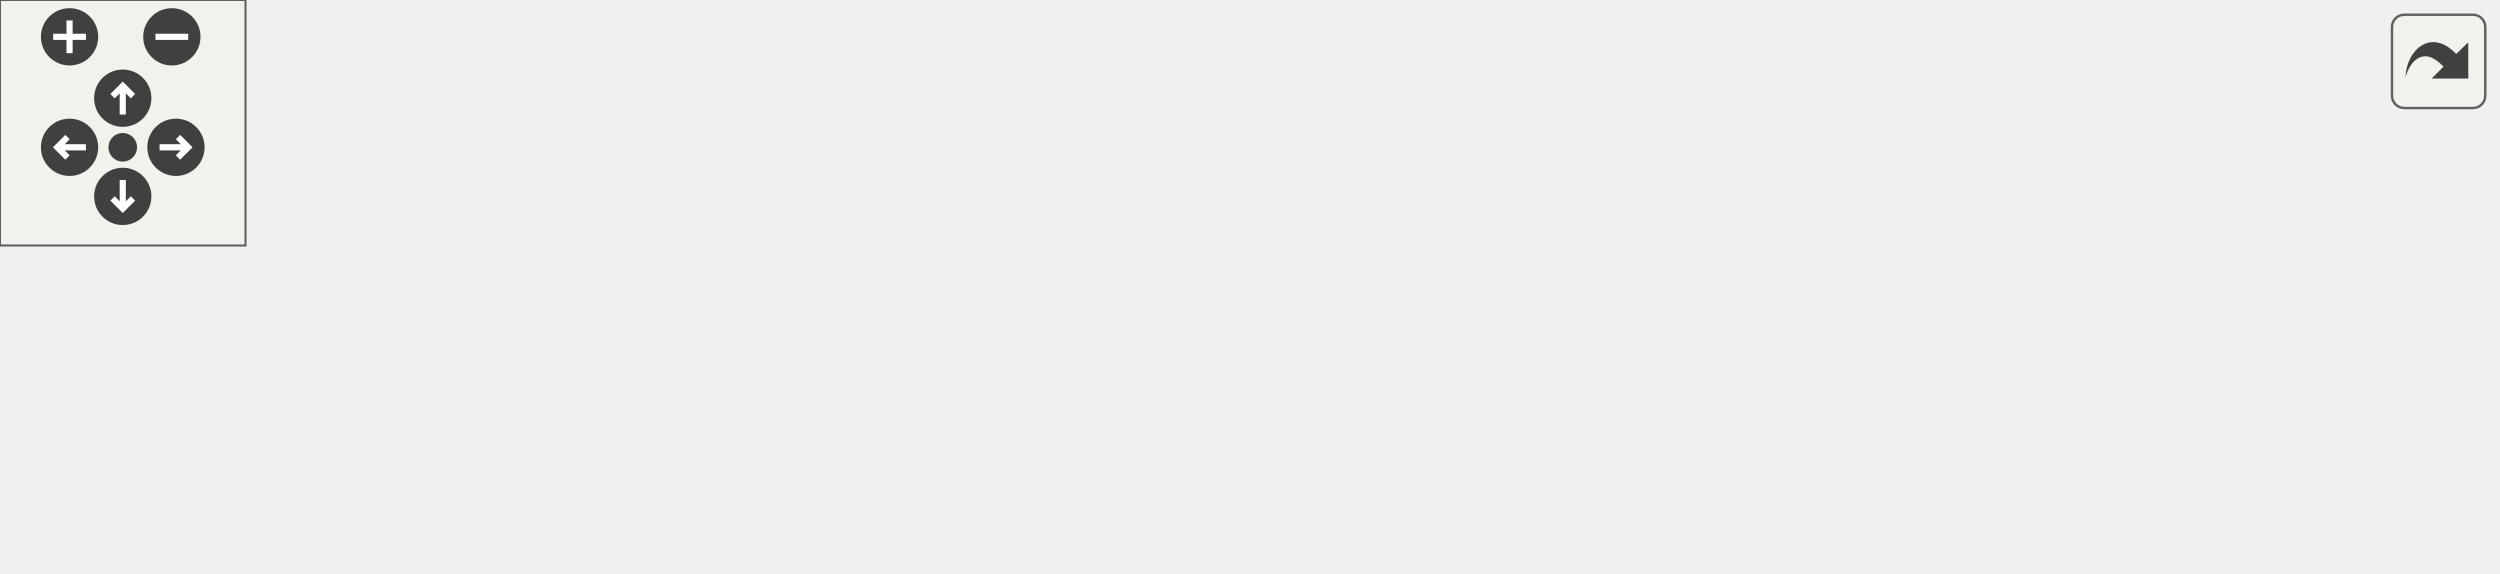
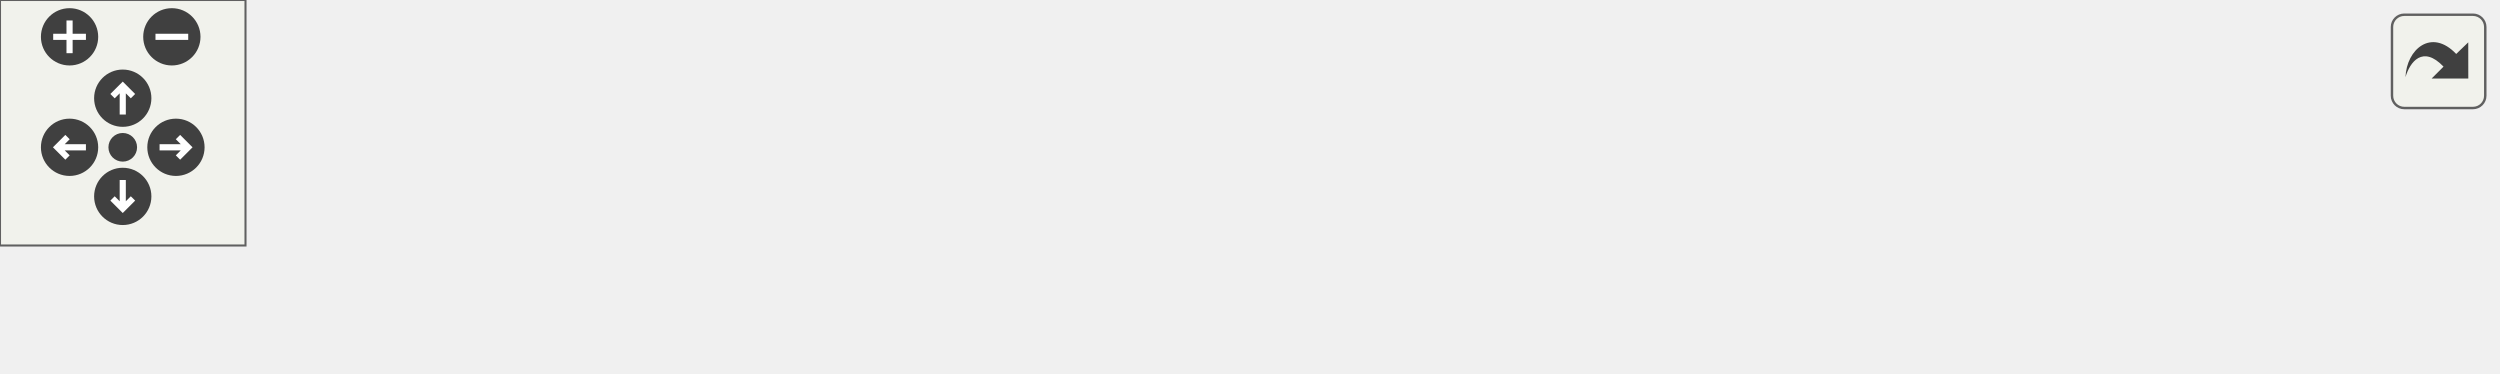
<svg xmlns="http://www.w3.org/2000/svg" xmlns:xlink="http://www.w3.org/1999/xlink" id="main" version="1.1" xml:space="preserve">
  <style type="text/css">
.edge:hover path { stroke: red; }
.edge:hover polygon { stroke: red; fill: red; }
</style>
  <defs>
    <circle id="rim" cx="0" cy="0" r="7" />
    <circle id="rim2" cx="0" cy="0" r="3.5" />
    <g id="zoomPlus">
      <use xlink:href="#rim" fill="#404040">
        <set attributeName="fill" to="#808080" begin="zoomplus.mouseover" end="zoomplus.mouseout" />
      </use>
      <path d="M-4,0h8M0,-4v8" fill="none" stroke="white" stroke-width="1.5" pointer-events="none" />
    </g>
    <g id="zoomMin">
      <use xlink:href="#rim" fill="#404040">
        <set attributeName="fill" to="#808080" begin="zoomminus.mouseover" end="zoomminus.mouseout" />
      </use>
      <path d="M-4,0h8" fill="none" stroke="white" stroke-width="1.5" pointer-events="none" />
    </g>
    <g id="dirArrow">
      <path fill="none" stroke="white" stroke-width="1.5" d="M0,-3.0v7 M-2.5,-0.5L0,-3.0L2.5,-0.5" />
    </g>
    <g id="resetDef">
      <use xlink:href="#rim2" fill="#404040">
        <set attributeName="fill" to="#808080" begin="reset.mouseover" end="reset.mouseout" />
      </use>
    </g>
  </defs>
  <svg id="graph" class="graph">
    <g id="viewport">
      <g id="node1" class="node">
        <g id="a_node1">
          <a xlink:title="Logs an error message with additional arguments.">
-             <polygon fill="#bfbfbf" stroke="black" points="0,-24.5 0,-54.5 127,-54.5 127,-24.5 0,-24.5" />
-             <text text-anchor="start" x="8" y="-42.5" font-family="Helvetica,sans-Serif" font-size="10.00">steppable::__internals</text>
-             <text text-anchor="middle" x="63.5" y="-31.5" font-family="Helvetica,sans-Serif" font-size="10.00">::logging::Logger::error</text>
+             <polygon fill="#bfbfbf" stroke="black" points="0,-0.5 0,-30.5 127,-30.5 127,-0.5 0,-0.5" />
+             <text text-anchor="start" x="8" y="-18.5" font-family="Helvetica,sans-Serif" font-size="10.00">steppable::__internals</text>
+             <text text-anchor="middle" x="63.5" y="-7.5" font-family="Helvetica,sans-Serif" font-size="10.00">::logging::Logger::error</text>
          </a>
        </g>
      </g>
      <g id="node2" class="node">
        <g id="a_node2">
          <a xlink:href="classsteppable_1_1____internals_1_1logging_1_1Logger.html#ae885985fe5bac5fca8db6a48d3da6488" target="_top" xlink:title="Logs an error message.">
-             <polygon fill="none" stroke="black" points="163,-49.5 163,-79.5 290,-79.5 290,-49.5 163,-49.5" />
-             <text text-anchor="start" x="171" y="-67.5" font-family="Helvetica,sans-Serif" font-size="10.00">steppable::__internals</text>
-             <text text-anchor="middle" x="226.5" y="-56.5" font-family="Helvetica,sans-Serif" font-size="10.00">::logging::Logger::error</text>
+             <polygon fill="none" stroke="black" points="163,-0.5 163,-30.5 290,-30.5 290,-0.5 163,-0.5" />
+             <text text-anchor="start" x="171" y="-18.5" font-family="Helvetica,sans-Serif" font-size="10.00">steppable::__internals</text>
+             <text text-anchor="middle" x="226.5" y="-7.5" font-family="Helvetica,sans-Serif" font-size="10.00">::logging::Logger::error</text>
          </a>
        </g>
      </g>
      <g id="edge1" class="edge">
-         <path fill="none" stroke="midnightblue" d="M127.21,-49.24C135.65,-50.55 144.36,-51.9 152.96,-53.24" />
-         <polygon fill="midnightblue" stroke="midnightblue" points="152.54,-56.71 162.96,-54.79 153.62,-49.8 152.54,-56.71" />
-       </g>
-       <g id="node5" class="node">
-         <g id="a_node5">
-           <a xlink:href="namespacesteppable_1_1____internals_1_1format.html#a4ce7e3333d78668b52ce033ea3307ce5" target="_top" xlink:title="Formats a string using a variable number of arguments.">
-             <polygon fill="none" stroke="black" points="164.5,-0.5 164.5,-30.5 288.5,-30.5 288.5,-0.5 164.5,-0.5" />
-             <text text-anchor="start" x="172.5" y="-18.5" font-family="Helvetica,sans-Serif" font-size="10.00">steppable::__internals</text>
-             <text text-anchor="middle" x="226.5" y="-7.5" font-family="Helvetica,sans-Serif" font-size="10.00">::format::vFormat</text>
-           </a>
-         </g>
-       </g>
-       <g id="edge4" class="edge">
-         <path fill="none" stroke="midnightblue" d="M127.21,-30.15C136.06,-28.83 145.22,-27.47 154.21,-26.13" />
-         <polygon fill="midnightblue" stroke="midnightblue" points="154.91,-29.56 164.28,-24.63 153.88,-22.64 154.91,-29.56" />
+         <path fill="none" stroke="midnightblue" d="M127.21,-15.5C135.65,-15.5 144.36,-15.5 152.96,-15.5" />
+         <polygon fill="midnightblue" stroke="midnightblue" points="152.96,-19 162.96,-15.5 152.96,-12 152.96,-19" />
      </g>
      <g id="node3" class="node">
        <g id="a_node3">
          <a xlink:href="classsteppable_1_1____internals_1_1logging_1_1Logger.html#a48c781d289e36805e7e9d96eccb5d55e" target="_top" xlink:title="Logs a message.">
-             <polygon fill="none" stroke="black" points="326,-49.5 326,-79.5 450,-79.5 450,-49.5 326,-49.5" />
-             <text text-anchor="start" x="334" y="-67.5" font-family="Helvetica,sans-Serif" font-size="10.00">steppable::__internals</text>
-             <text text-anchor="middle" x="388" y="-56.5" font-family="Helvetica,sans-Serif" font-size="10.00">::logging::Logger::log</text>
+             <polygon fill="none" stroke="black" points="326,-0.5 326,-30.5 450,-30.5 450,-0.5 326,-0.5" />
+             <text text-anchor="start" x="334" y="-18.5" font-family="Helvetica,sans-Serif" font-size="10.00">steppable::__internals</text>
+             <text text-anchor="middle" x="388" y="-7.5" font-family="Helvetica,sans-Serif" font-size="10.00">::logging::Logger::log</text>
          </a>
        </g>
      </g>
      <g id="edge2" class="edge">
-         <path fill="none" stroke="midnightblue" d="M290.08,-64.5C298.55,-64.5 307.29,-64.5 315.89,-64.5" />
-         <polygon fill="midnightblue" stroke="midnightblue" points="315.91,-68 325.91,-64.5 315.91,-61 315.91,-68" />
+         <path fill="none" stroke="midnightblue" d="M290.08,-15.5C298.55,-15.5 307.29,-15.5 315.89,-15.5" />
+         <polygon fill="midnightblue" stroke="midnightblue" points="315.91,-19 325.91,-15.5 315.91,-12 315.91,-19" />
      </g>
      <g id="node4" class="node">
        <g id="a_node4">
          <a xlink:href="namespacesteppable_1_1____internals_1_1utils.html#a52bb814d5639116caa0b4a53b7f53e5e" target="_top" xlink:title=" ">
-             <polygon fill="none" stroke="black" points="486,-49.5 486,-79.5 610,-79.5 610,-49.5 486,-49.5" />
-             <text text-anchor="start" x="494" y="-67.5" font-family="Helvetica,sans-Serif" font-size="10.00">steppable::__internals</text>
-             <text text-anchor="middle" x="548" y="-56.5" font-family="Helvetica,sans-Serif" font-size="10.00">::utils::localtime_xp</text>
+             <polygon fill="none" stroke="black" points="486,-0.5 486,-30.5 610,-30.5 610,-0.5 486,-0.5" />
+             <text text-anchor="start" x="494" y="-18.5" font-family="Helvetica,sans-Serif" font-size="10.00">steppable::__internals</text>
+             <text text-anchor="middle" x="548" y="-7.5" font-family="Helvetica,sans-Serif" font-size="10.00">::utils::localtime_xp</text>
          </a>
        </g>
      </g>
      <g id="edge3" class="edge">
-         <path fill="none" stroke="midnightblue" d="M450.09,-64.5C458.51,-64.5 467.23,-64.5 475.81,-64.5" />
-         <polygon fill="midnightblue" stroke="midnightblue" points="475.82,-68 485.82,-64.5 475.82,-61 475.82,-68" />
+         <path fill="none" stroke="midnightblue" d="M450.09,-15.5C458.51,-15.5 467.23,-15.5 475.81,-15.5" />
+         <polygon fill="midnightblue" stroke="midnightblue" points="475.82,-19 485.82,-15.5 475.82,-12 475.82,-19" />
      </g>
    </g>
  </svg>
  <g id="navigator" transform="translate(0 0)" fill="#404254">
    <rect fill="#f2f5e9" fill-opacity="0.5" stroke="#606060" stroke-width=".5" x="0" y="0" width="60" height="60" />
    <use id="zoomplus" xlink:href="#zoomPlus" x="17" y="9" />
    <use id="zoomminus" xlink:href="#zoomMin" x="42" y="9" />
    <use id="reset" xlink:href="#resetDef" x="30" y="36" />
    <g id="arrowUp" xlink:href="#dirArrow" transform="translate(30 24)">
      <use xlink:href="#rim" fill="#404040">
        <set attributeName="fill" to="#808080" begin="arrowUp.mouseover" end="arrowUp.mouseout" />
      </use>
      <path fill="none" stroke="white" stroke-width="1.5" d="M0,-3.0v7 M-2.5,-0.5L0,-3.0L2.5,-0.5" />
    </g>
    <g id="arrowRight" xlink:href="#dirArrow" transform="rotate(90) translate(36 -43)">
      <use xlink:href="#rim" fill="#404040">
        <set attributeName="fill" to="#808080" begin="arrowRight.mouseover" end="arrowRight.mouseout" />
      </use>
      <path fill="none" stroke="white" stroke-width="1.5" d="M0,-3.0v7 M-2.5,-0.5L0,-3.0L2.5,-0.5" />
    </g>
    <g id="arrowDown" xlink:href="#dirArrow" transform="rotate(180) translate(-30 -48)">
      <use xlink:href="#rim" fill="#404040">
        <set attributeName="fill" to="#808080" begin="arrowDown.mouseover" end="arrowDown.mouseout" />
      </use>
      <path fill="none" stroke="white" stroke-width="1.5" d="M0,-3.0v7 M-2.5,-0.5L0,-3.0L2.5,-0.5" />
    </g>
    <g id="arrowLeft" xlink:href="#dirArrow" transform="rotate(270) translate(-36 17)">
      <use xlink:href="#rim" fill="#404040">
        <set attributeName="fill" to="#808080" begin="arrowLeft.mouseover" end="arrowLeft.mouseout" />
      </use>
      <path fill="none" stroke="white" stroke-width="1.5" d="M0,-3.0v7 M-2.5,-0.5L0,-3.0L2.5,-0.5" />
    </g>
  </g>
  <svg viewBox="0 0 15 15" width="100%" height="30px" preserveAspectRatio="xMaxYMin meet">
    <g id="arrow_out" transform="scale(0.3 0.3)">
      <a xlink:href="classsteppable_1_1____internals_1_1logging_1_1Logger_a676f416e329994f615fcb2b1a80b2352_cgraph_org.svg" target="_base">
        <rect id="button" ry="5" rx="5" y="6" x="6" height="38" width="38" fill="#f2f5e9" fill-opacity="0.5" stroke="#606060" stroke-width="1.0" />
        <path id="arrow" d="M 11.5,31.437 C 11.94,20.098 22.043,11.323 32.159,21.979 L 37.069,17.246 C 37.069,17.246 37.088,32 37.088,32 L 22.16,31.978 C 22.16,31.978 26.998,27.14 26.998,27.14 C 18.529,18.264 13.292,25.23 11.5,31.437 z" style="fill:#404040;" />
      </a>
    </g>
  </svg>
</svg>
